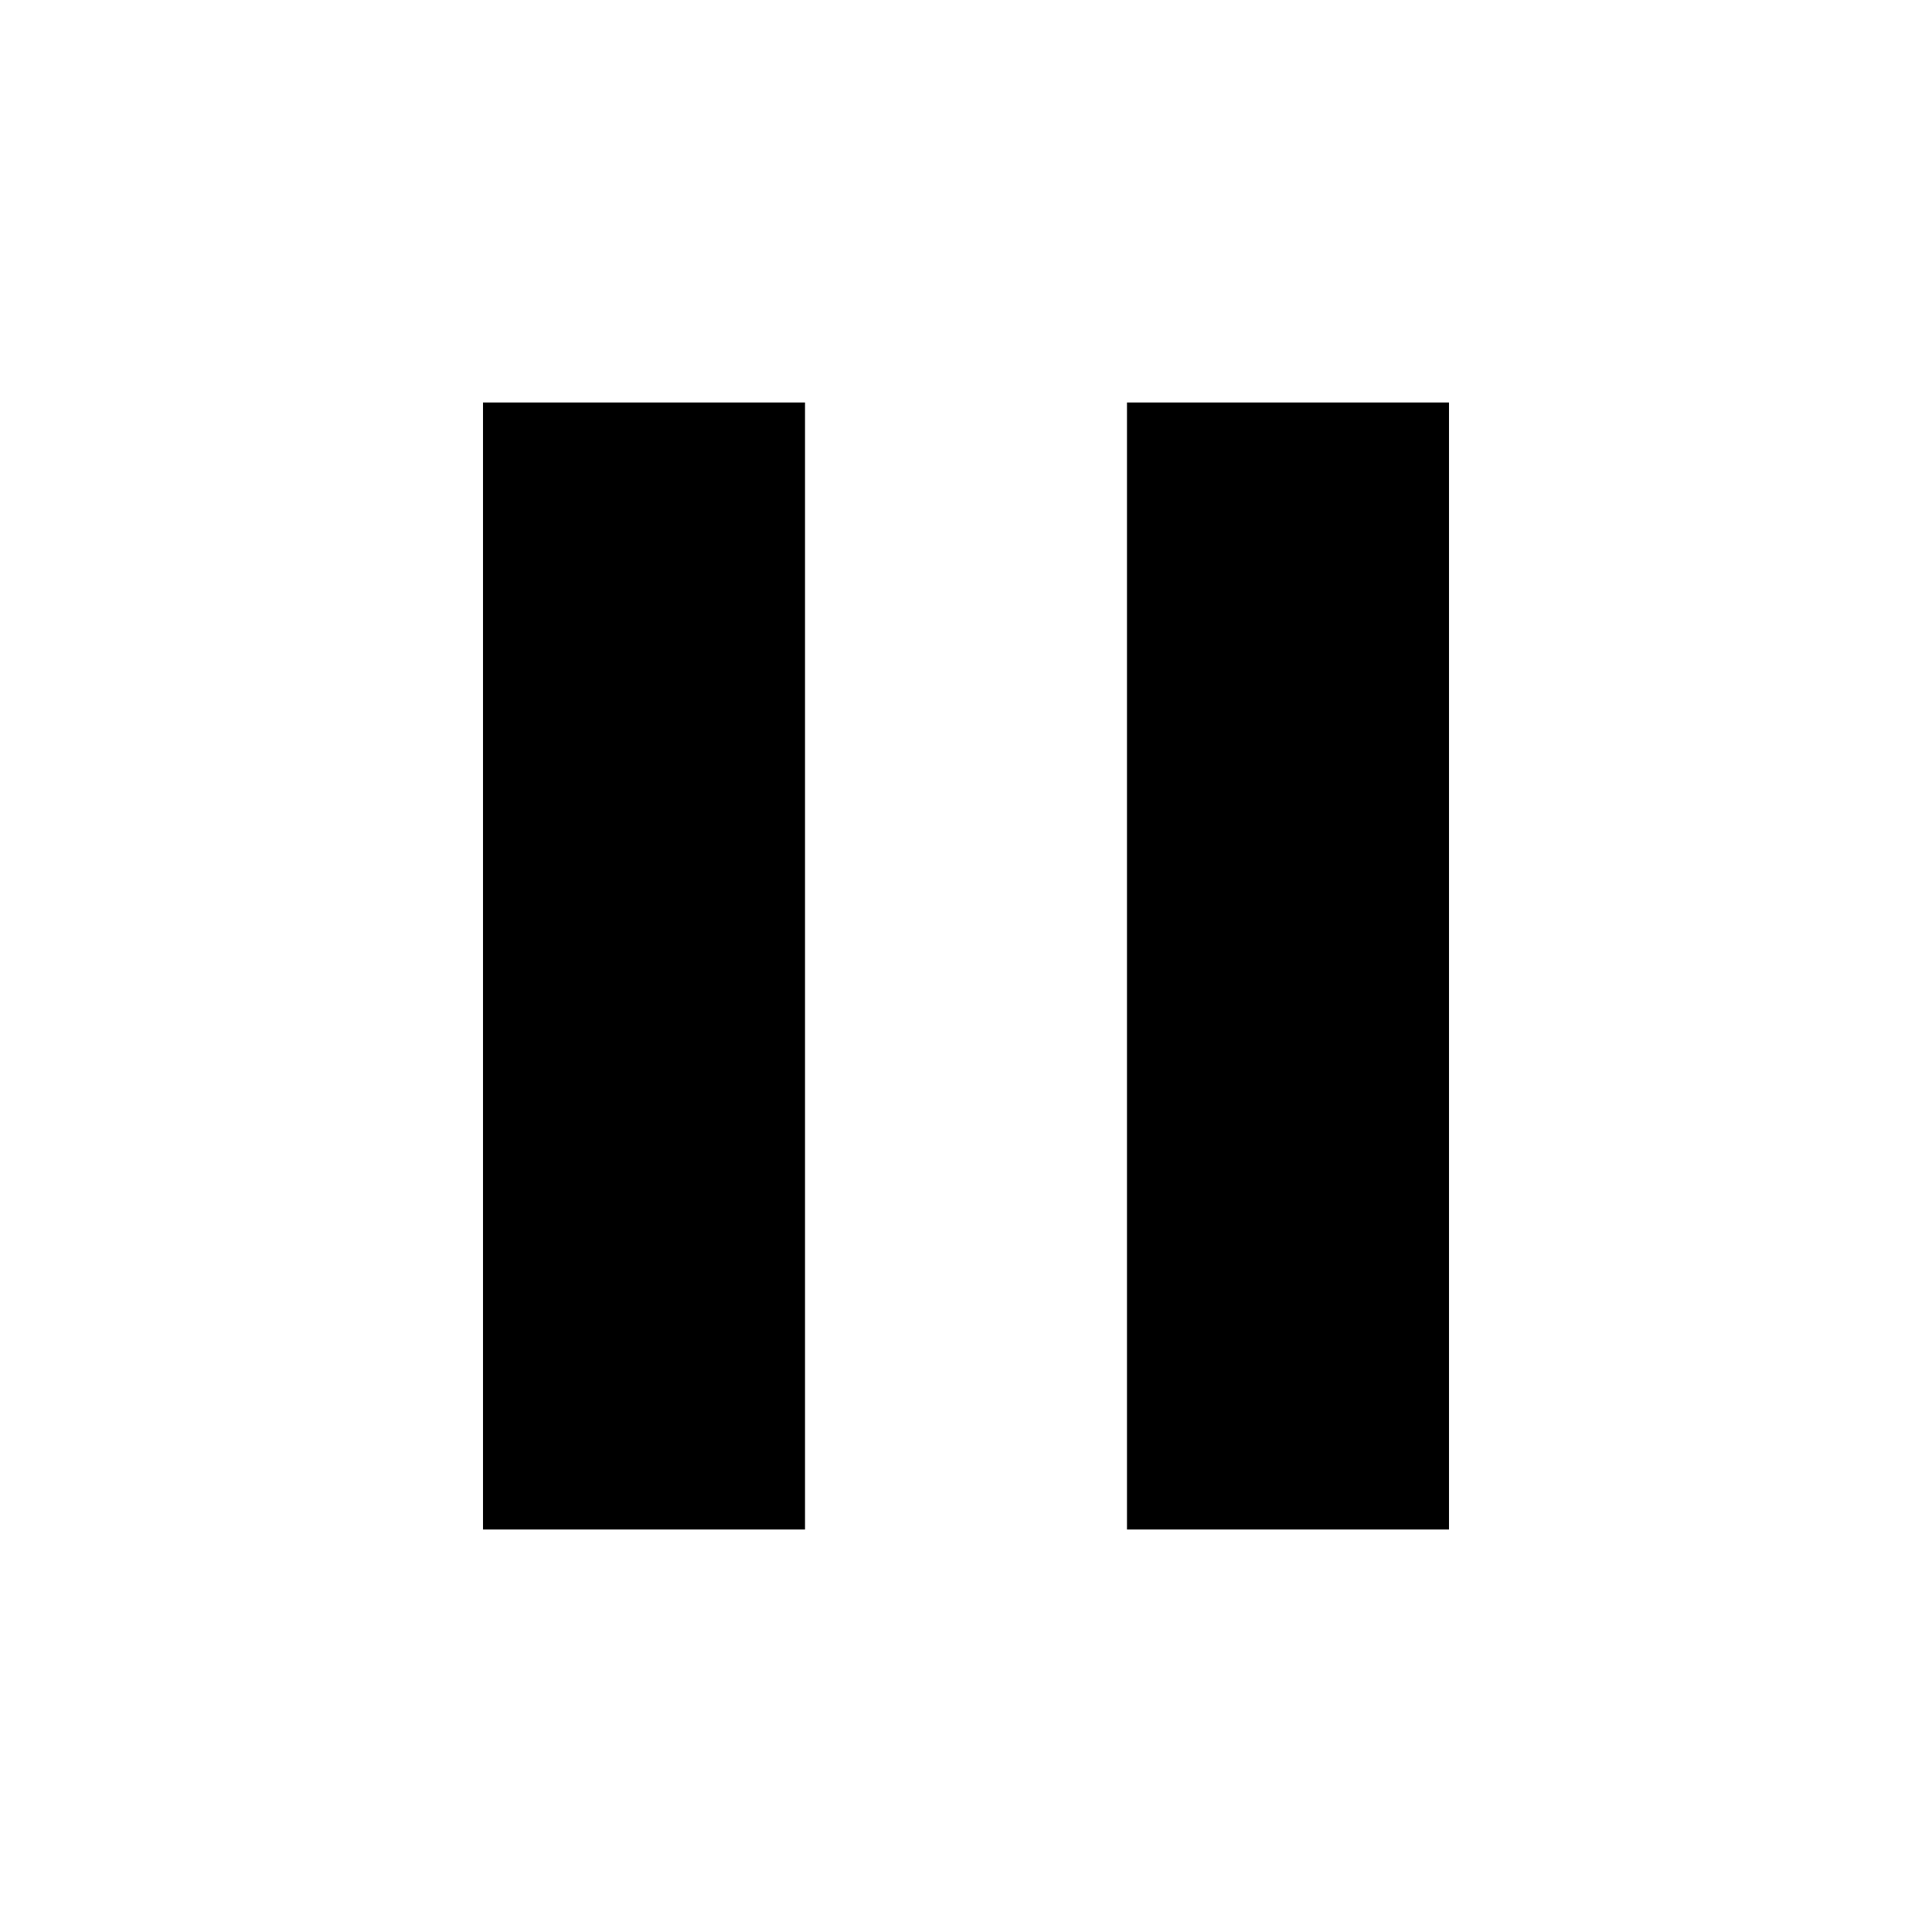
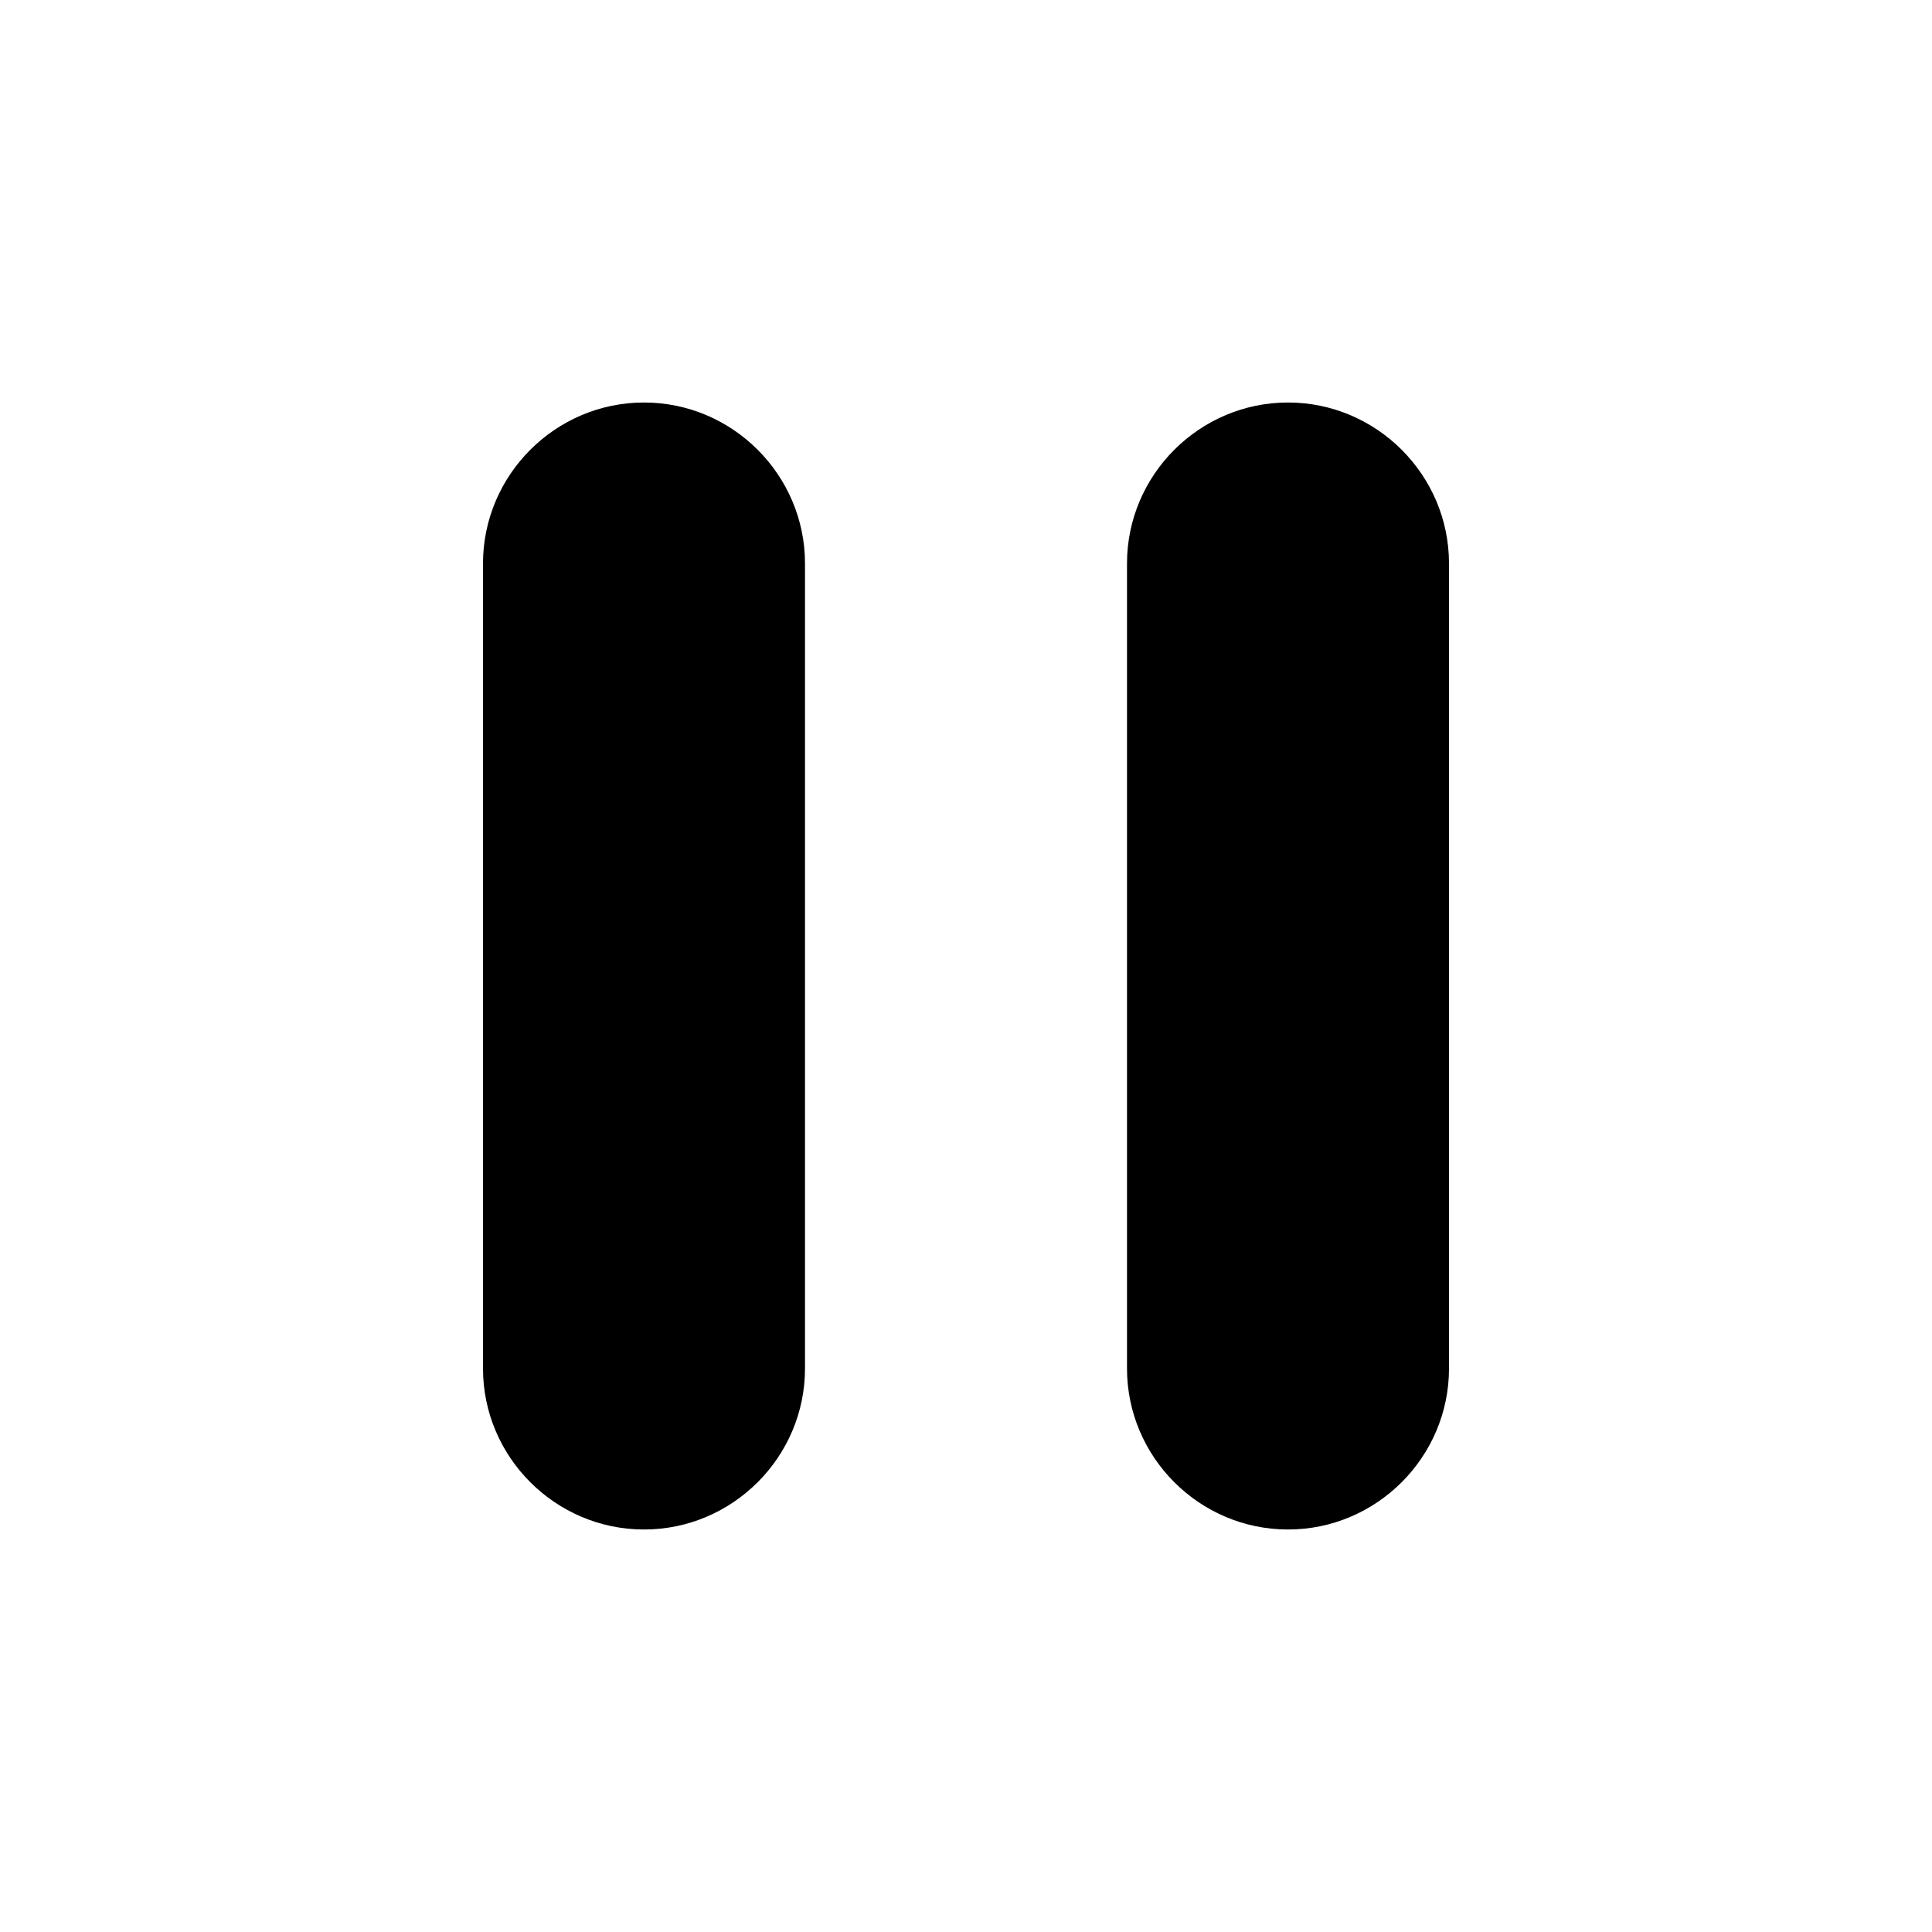
- <svg xmlns="http://www.w3.org/2000/svg" fill="#000000" height="24" viewBox="0 0 24 24" width="24">
-   <path d="M6 19h4V5H6v14zm8-14v14h4V5h-4z" />
-   <path d="M0 0h24v24H0z" fill="none" />
+ <svg xmlns="http://www.w3.org/2000/svg" width="24" height="24" viewBox="0 0 24 24">
+   <path d="M8 19c1.1 0 2-.9 2-2V7c0-1.1-.9-2-2-2s-2 .9-2 2v10c0 1.1.9 2 2 2zm6-12v10c0 1.1.9 2 2 2s2-.9 2-2V7c0-1.1-.9-2-2-2s-2 .9-2 2z" />
</svg>
